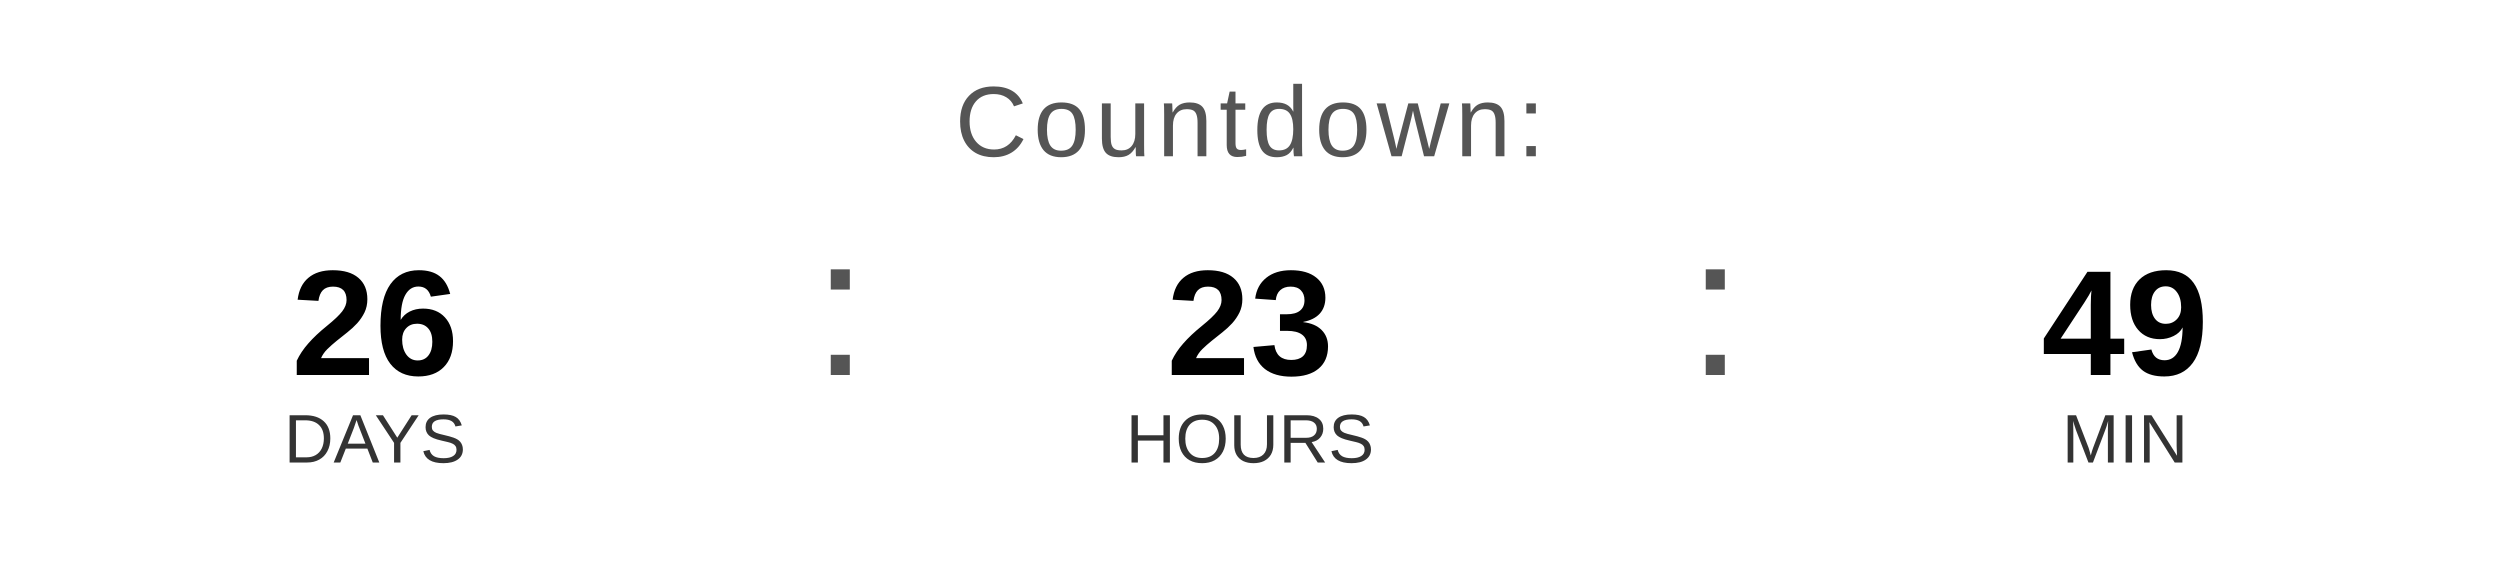
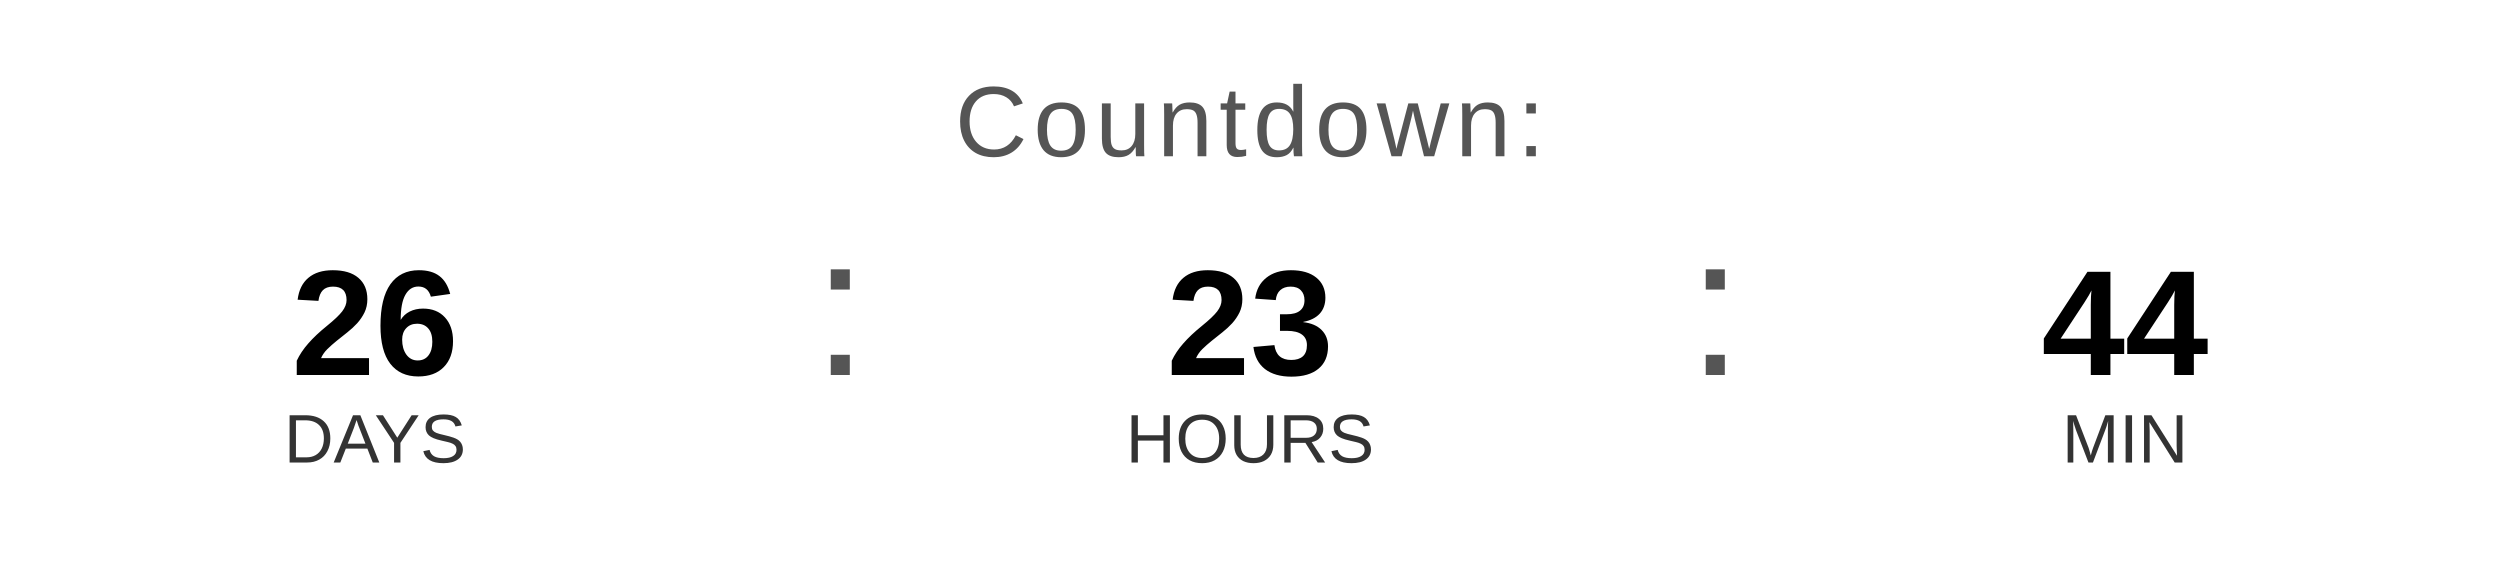
<svg xmlns="http://www.w3.org/2000/svg" width="400" height="90" viewBox="0 0 400 90">
  <text x="200" y="25" font-family="Arial, Helvetica, sans-serif" font-size="16" fill="#555555" text-anchor="middle" letter-spacing="1">
    Countdown:
  </text>
  <text x="60" y="60" font-family="Arial, Helvetica, sans-serif" font-size="24" font-weight="bold" fill="#000000" text-anchor="middle">26</text>
  <text x="60" y="74" font-family="Arial, Helvetica, sans-serif" font-size="11" fill="#333333" text-anchor="middle">DAYS</text>
  <text x="130" y="60" font-family="Arial, sans-serif" font-size="32" fill="#555555">:</text>
  <text x="200" y="60" font-family="Arial, Helvetica, sans-serif" font-size="24" font-weight="bold" fill="#000000" text-anchor="middle">23</text>
  <text x="200" y="74" font-family="Arial, Helvetica, sans-serif" font-size="11" fill="#333333" text-anchor="middle">HOURS</text>
  <text x="270" y="60" font-family="Arial, sans-serif" font-size="32" fill="#555555">:</text>
-   <text x="340" y="60" font-family="Arial, Helvetica, sans-serif" font-size="24" font-weight="bold" fill="#000000" text-anchor="middle">49</text>
+   <text x="340" y="60" font-family="Arial, Helvetica, sans-serif" font-size="24" font-weight="bold" fill="#000000" text-anchor="middle">44</text>
  <text x="340" y="74" font-family="Arial, Helvetica, sans-serif" font-size="11" fill="#333333" text-anchor="middle">MIN</text>
</svg>
